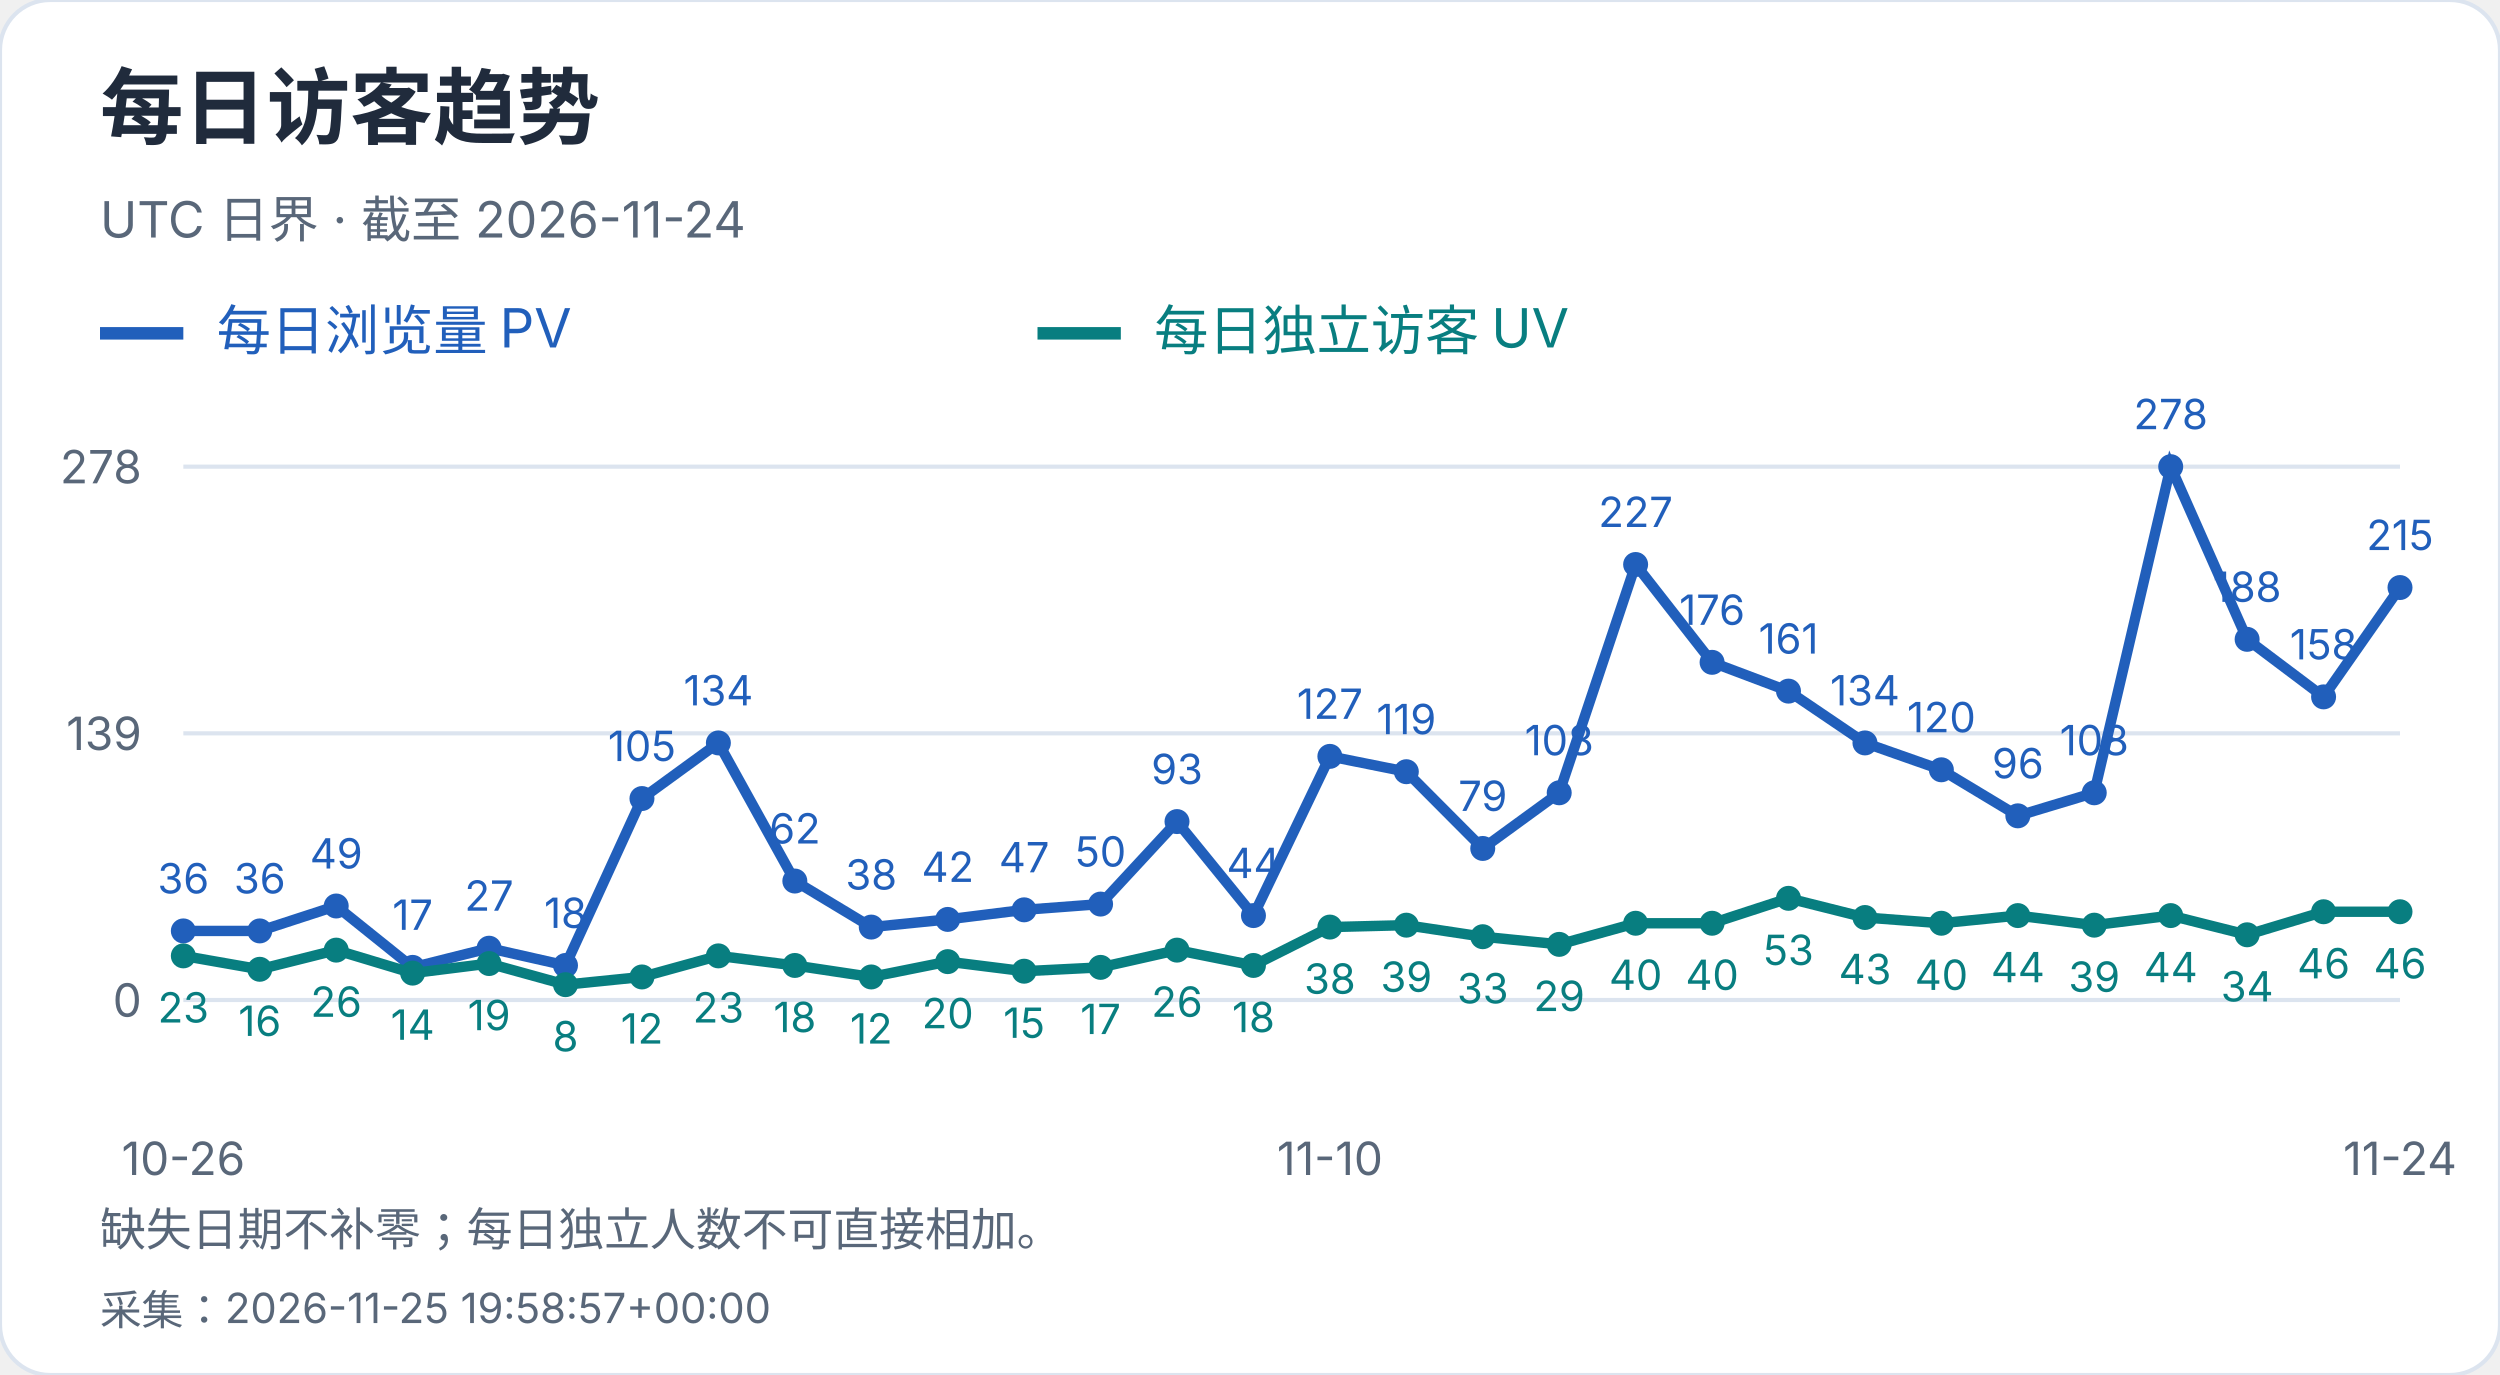
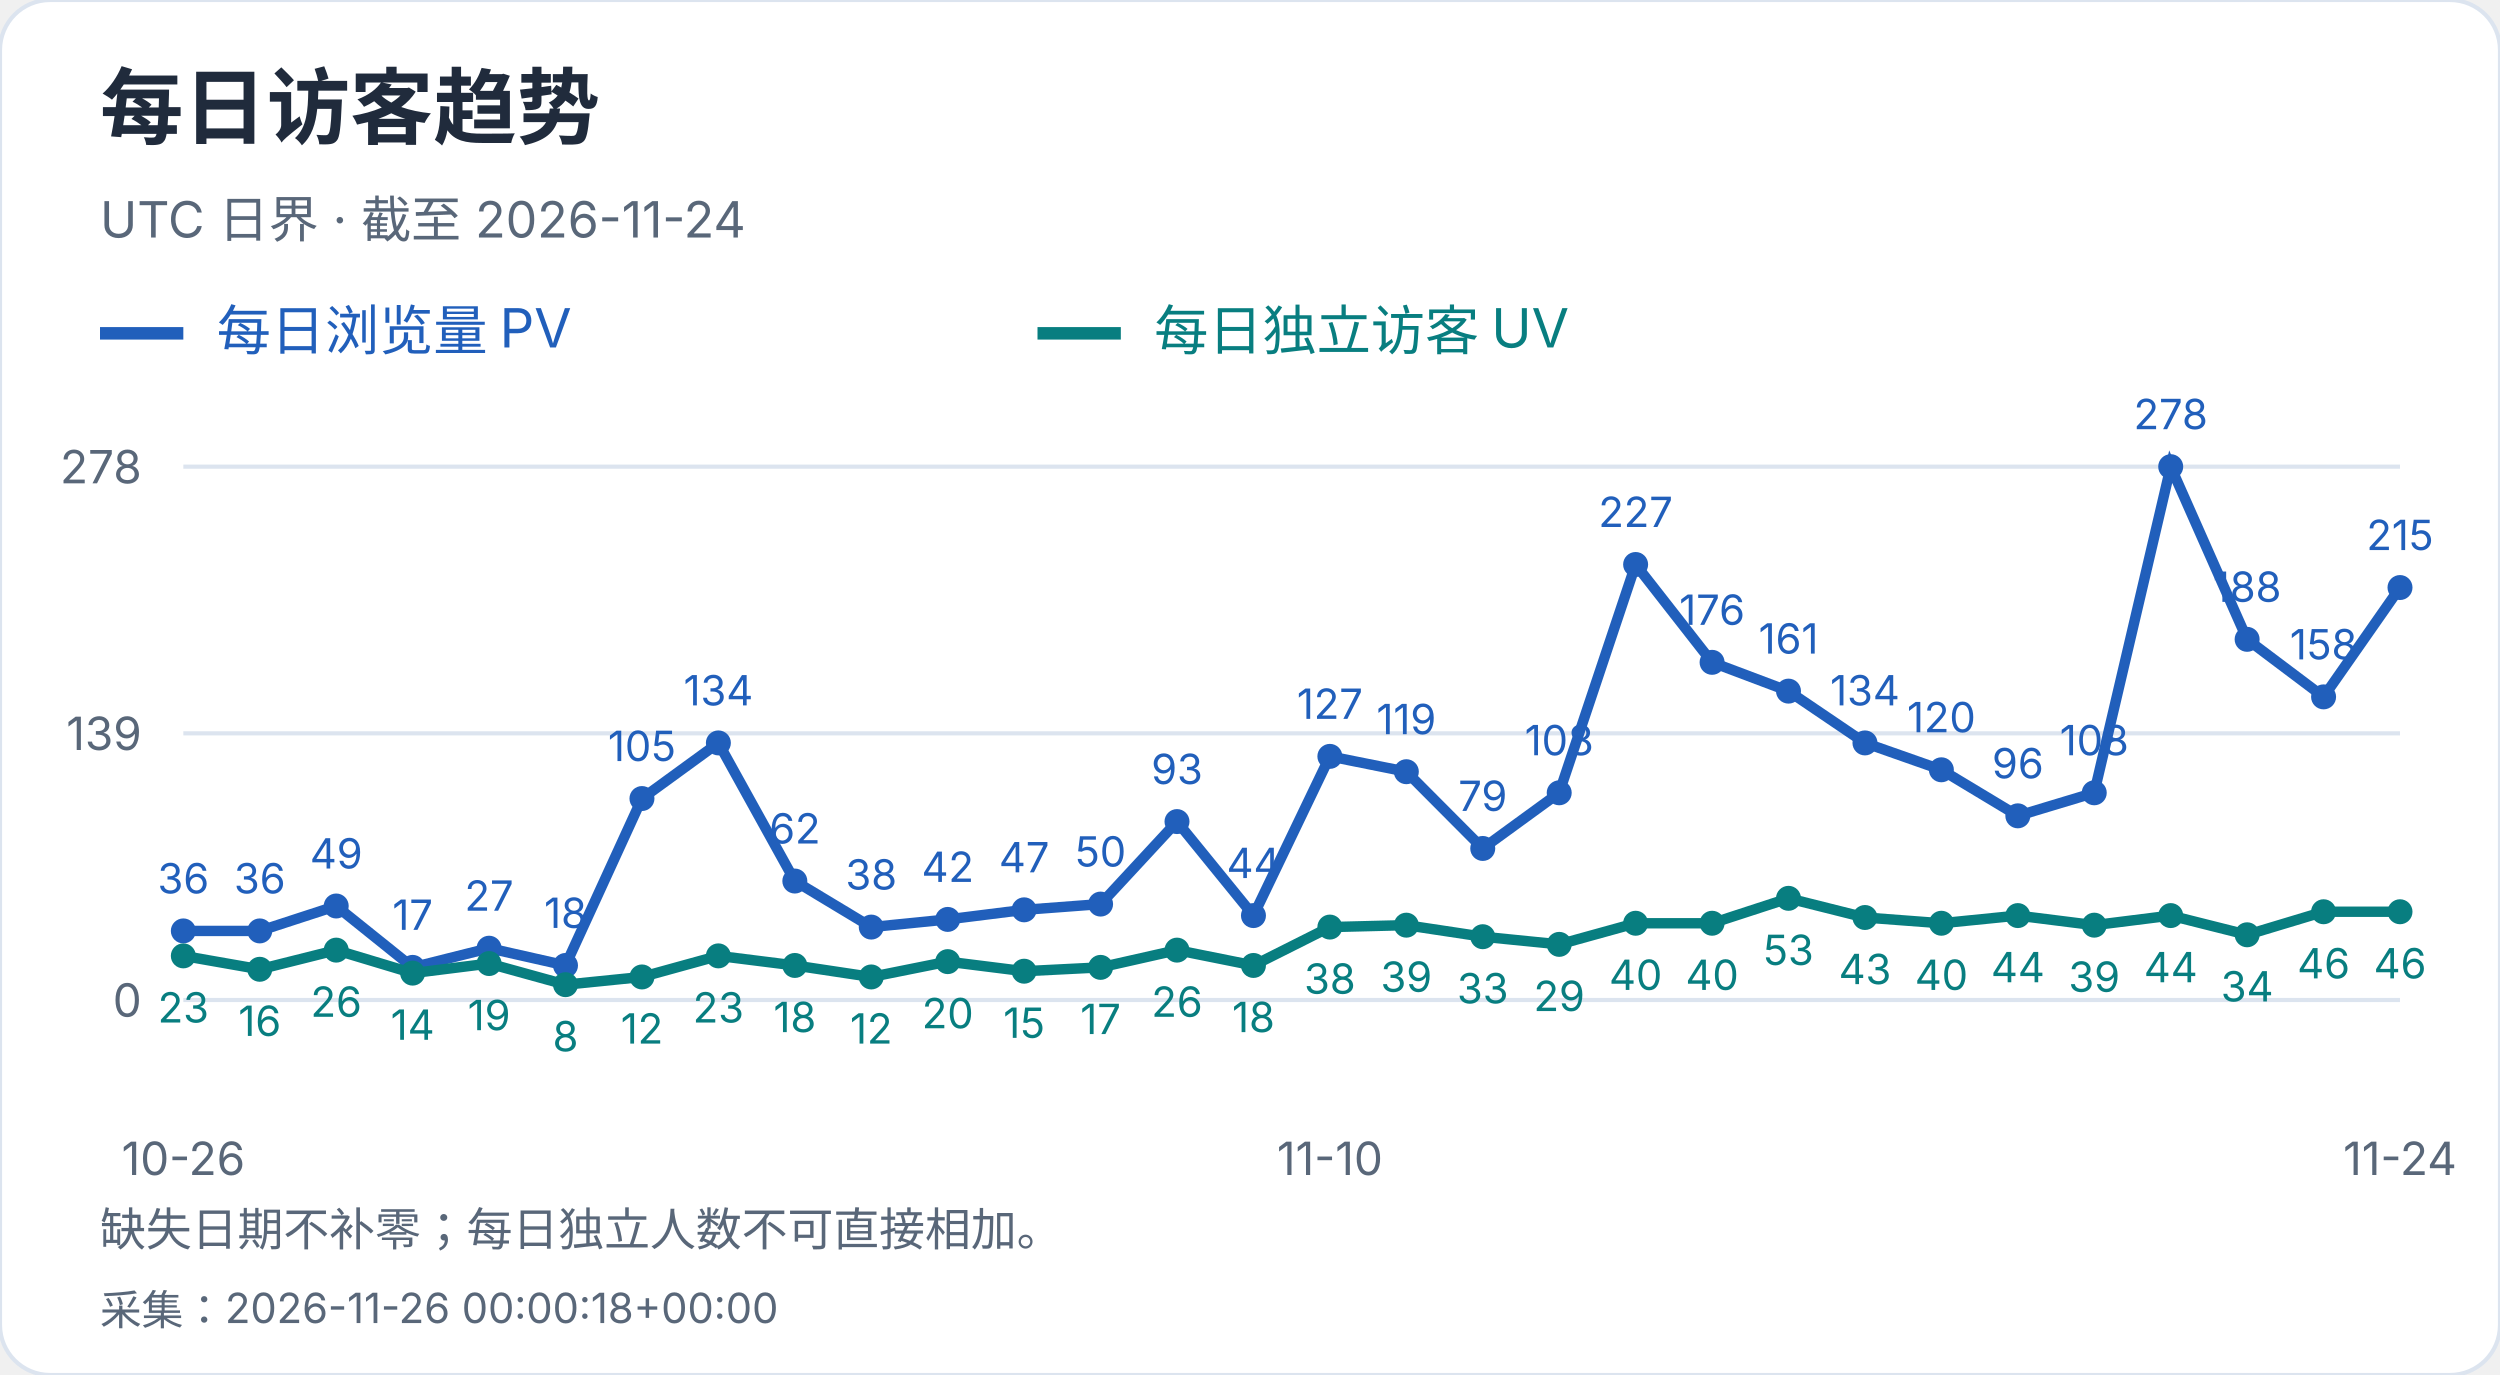
<svg xmlns="http://www.w3.org/2000/svg" width="600" height="330" viewBox="0 0 600 330" role="img" aria-label="每日访客趋势">
  <style>text{font-family:-apple-system,BlinkMacSystemFont,"Segoe UI","PingFang SC","Microsoft YaHei",sans-serif;font-variant-numeric:tabular-nums}</style>
  <rect width="600" height="330" rx="12" fill="white" stroke="#dce4ef" />
  <text x="24" y="33" font-size="20" fill="#202b3c" font-weight="650" text-anchor="start">每日访客趋势</text>
  <text x="24" y="57" font-size="12" fill="#596779" font-weight="400" text-anchor="start">UTC 日界 · 截至 2026-11-24</text>
  <path d="M24 80h20" stroke="#215fbb" stroke-width="3" />
  <text x="52" y="84" font-size="13" fill="#215fbb" font-weight="400" text-anchor="start">每日浏览量 PV</text>
  <path d="M249 80h20" stroke="#087e80" stroke-width="3" />
  <text x="277" y="84" font-size="13" fill="#087e80" font-weight="400" text-anchor="start">每日独立访客 UV</text>
  <path d="M44 240.0H576" stroke="#dce4ef" />
  <text x="34" y="244.0" font-size="11" fill="#596779" font-weight="400" text-anchor="end">0</text>
  <path d="M44 176.0H576" stroke="#dce4ef" />
  <text x="34" y="180.0" font-size="11" fill="#596779" font-weight="400" text-anchor="end">139</text>
  <path d="M44 112.0H576" stroke="#dce4ef" />
  <text x="34" y="116.0" font-size="11" fill="#596779" font-weight="400" text-anchor="end">278</text>
  <circle cx="44.00" cy="223.42" r="3" fill="#215fbb" />
  <text x="44.0" y="214.42" font-size="10" fill="#215fbb" font-weight="400" text-anchor="middle">36</text>
  <circle cx="62.34" cy="223.42" r="3" fill="#215fbb" />
  <text x="62.34" y="214.42" font-size="10" fill="#215fbb" font-weight="400" text-anchor="middle">36</text>
  <circle cx="80.69" cy="217.44" r="3" fill="#215fbb" />
  <text x="80.69" y="208.44" font-size="10" fill="#215fbb" font-weight="400" text-anchor="middle">49</text>
  <circle cx="99.03" cy="232.17" r="3" fill="#215fbb" />
  <text x="99.03" y="223.17" font-size="10" fill="#215fbb" font-weight="400" text-anchor="middle">17</text>
  <circle cx="117.38" cy="227.57" r="3" fill="#215fbb" />
  <text x="117.38" y="218.57" font-size="10" fill="#215fbb" font-weight="400" text-anchor="middle">27</text>
  <circle cx="135.72" cy="231.71" r="3" fill="#215fbb" />
  <text x="135.72" y="222.71" font-size="10" fill="#215fbb" font-weight="400" text-anchor="middle">18</text>
  <circle cx="154.07" cy="191.65" r="3" fill="#215fbb" />
  <text x="154.07" y="182.65" font-size="10" fill="#215fbb" font-weight="400" text-anchor="middle">105</text>
  <circle cx="172.41" cy="178.30" r="3" fill="#215fbb" />
  <text x="172.41" y="169.3" font-size="10" fill="#215fbb" font-weight="400" text-anchor="middle">134</text>
  <circle cx="190.76" cy="211.45" r="3" fill="#215fbb" />
  <text x="190.76" y="202.45" font-size="10" fill="#215fbb" font-weight="400" text-anchor="middle">62</text>
  <circle cx="209.10" cy="222.50" r="3" fill="#215fbb" />
  <text x="209.1" y="213.5" font-size="10" fill="#215fbb" font-weight="400" text-anchor="middle">38</text>
  <circle cx="227.45" cy="220.66" r="3" fill="#215fbb" />
  <text x="227.45" y="211.66" font-size="10" fill="#215fbb" font-weight="400" text-anchor="middle">42</text>
  <circle cx="245.79" cy="218.36" r="3" fill="#215fbb" />
  <text x="245.79" y="209.36" font-size="10" fill="#215fbb" font-weight="400" text-anchor="middle">47</text>
  <circle cx="264.14" cy="216.98" r="3" fill="#215fbb" />
  <text x="264.14" y="207.98" font-size="10" fill="#215fbb" font-weight="400" text-anchor="middle">50</text>
  <circle cx="282.48" cy="197.18" r="3" fill="#215fbb" />
  <text x="282.48" y="188.18" font-size="10" fill="#215fbb" font-weight="400" text-anchor="middle">93</text>
  <circle cx="300.83" cy="219.74" r="3" fill="#215fbb" />
  <text x="300.83" y="210.74" font-size="10" fill="#215fbb" font-weight="400" text-anchor="middle">44</text>
  <circle cx="319.17" cy="181.53" r="3" fill="#215fbb" />
  <text x="319.17" y="172.53" font-size="10" fill="#215fbb" font-weight="400" text-anchor="middle">127</text>
  <circle cx="337.52" cy="185.21" r="3" fill="#215fbb" />
  <text x="337.52" y="176.21" font-size="10" fill="#215fbb" font-weight="400" text-anchor="middle">119</text>
  <circle cx="355.86" cy="203.63" r="3" fill="#215fbb" />
  <text x="355.86" y="194.63" font-size="10" fill="#215fbb" font-weight="400" text-anchor="middle">79</text>
  <circle cx="374.21" cy="190.27" r="3" fill="#215fbb" />
  <text x="374.21" y="181.27" font-size="10" fill="#215fbb" font-weight="400" text-anchor="middle">108</text>
  <circle cx="392.55" cy="135.48" r="3" fill="#215fbb" />
  <text x="392.55" y="126.48" font-size="10" fill="#215fbb" font-weight="400" text-anchor="middle">227</text>
  <circle cx="410.90" cy="158.96" r="3" fill="#215fbb" />
  <text x="410.9" y="149.96" font-size="10" fill="#215fbb" font-weight="400" text-anchor="middle">176</text>
  <circle cx="429.24" cy="165.87" r="3" fill="#215fbb" />
  <text x="429.24" y="156.87" font-size="10" fill="#215fbb" font-weight="400" text-anchor="middle">161</text>
  <circle cx="447.59" cy="178.30" r="3" fill="#215fbb" />
  <text x="447.59" y="169.3" font-size="10" fill="#215fbb" font-weight="400" text-anchor="middle">134</text>
  <circle cx="465.93" cy="184.75" r="3" fill="#215fbb" />
  <text x="465.93" y="175.75" font-size="10" fill="#215fbb" font-weight="400" text-anchor="middle">120</text>
  <circle cx="484.28" cy="195.80" r="3" fill="#215fbb" />
  <text x="484.28" y="186.8" font-size="10" fill="#215fbb" font-weight="400" text-anchor="middle">96</text>
  <circle cx="502.62" cy="190.27" r="3" fill="#215fbb" />
  <text x="502.62" y="181.27" font-size="10" fill="#215fbb" font-weight="400" text-anchor="middle">108</text>
  <circle cx="520.97" cy="112.00" r="3" fill="#215fbb" />
  <text x="520.97" y="103.0" font-size="10" fill="#215fbb" font-weight="400" text-anchor="middle">278</text>
  <circle cx="539.31" cy="153.44" r="3" fill="#215fbb" />
  <text x="539.31" y="144.44" font-size="10" fill="#215fbb" font-weight="400" text-anchor="middle">188</text>
  <circle cx="557.66" cy="167.25" r="3" fill="#215fbb" />
  <text x="557.66" y="158.25" font-size="10" fill="#215fbb" font-weight="400" text-anchor="middle">158</text>
  <circle cx="576.00" cy="141.01" r="3" fill="#215fbb" />
  <text x="576.0" y="132.01" font-size="10" fill="#215fbb" font-weight="400" text-anchor="middle">215</text>
  <polyline points="44.00,223.42 62.34,223.42 80.69,217.44 99.03,232.17 117.38,227.57 135.72,231.71 154.07,191.65 172.41,178.30 190.76,211.45 209.10,222.50 227.45,220.66 245.79,218.36 264.14,216.98 282.48,197.18 300.83,219.74 319.17,181.53 337.52,185.21 355.86,203.63 374.21,190.27 392.55,135.48 410.90,158.96 429.24,165.87 447.59,178.30 465.93,184.75 484.28,195.80 502.62,190.27 520.97,112.00 539.31,153.44 557.66,167.25 576.00,141.01" fill="none" stroke="#215fbb" stroke-width="2.5" />
  <circle cx="44.00" cy="229.41" r="3" fill="#087e80" />
  <text x="44.0" y="245.41" font-size="10" fill="#087e80" font-weight="400" text-anchor="middle">23</text>
  <circle cx="62.34" cy="232.63" r="3" fill="#087e80" />
  <text x="62.34" y="248.63" font-size="10" fill="#087e80" font-weight="400" text-anchor="middle">16</text>
  <circle cx="80.69" cy="228.03" r="3" fill="#087e80" />
  <text x="80.69" y="244.03" font-size="10" fill="#087e80" font-weight="400" text-anchor="middle">26</text>
  <circle cx="99.03" cy="233.55" r="3" fill="#087e80" />
  <text x="99.03" y="249.55" font-size="10" fill="#087e80" font-weight="400" text-anchor="middle">14</text>
  <circle cx="117.38" cy="231.25" r="3" fill="#087e80" />
  <text x="117.38" y="247.25" font-size="10" fill="#087e80" font-weight="400" text-anchor="middle">19</text>
  <circle cx="135.72" cy="236.32" r="3" fill="#087e80" />
  <text x="135.72" y="252.32" font-size="10" fill="#087e80" font-weight="400" text-anchor="middle">8</text>
  <circle cx="154.07" cy="234.47" r="3" fill="#087e80" />
  <text x="154.07" y="250.47" font-size="10" fill="#087e80" font-weight="400" text-anchor="middle">12</text>
  <circle cx="172.41" cy="229.41" r="3" fill="#087e80" />
  <text x="172.41" y="245.41" font-size="10" fill="#087e80" font-weight="400" text-anchor="middle">23</text>
  <circle cx="190.76" cy="231.71" r="3" fill="#087e80" />
  <text x="190.76" y="247.71" font-size="10" fill="#087e80" font-weight="400" text-anchor="middle">18</text>
  <circle cx="209.10" cy="234.47" r="3" fill="#087e80" />
  <text x="209.1" y="250.47" font-size="10" fill="#087e80" font-weight="400" text-anchor="middle">12</text>
  <circle cx="227.45" cy="230.79" r="3" fill="#087e80" />
  <text x="227.45" y="246.79" font-size="10" fill="#087e80" font-weight="400" text-anchor="middle">20</text>
  <circle cx="245.79" cy="233.09" r="3" fill="#087e80" />
  <text x="245.79" y="249.09" font-size="10" fill="#087e80" font-weight="400" text-anchor="middle">15</text>
  <circle cx="264.14" cy="232.17" r="3" fill="#087e80" />
  <text x="264.14" y="248.17" font-size="10" fill="#087e80" font-weight="400" text-anchor="middle">17</text>
  <circle cx="282.48" cy="228.03" r="3" fill="#087e80" />
  <text x="282.48" y="244.03" font-size="10" fill="#087e80" font-weight="400" text-anchor="middle">26</text>
  <circle cx="300.83" cy="231.71" r="3" fill="#087e80" />
  <text x="300.83" y="247.71" font-size="10" fill="#087e80" font-weight="400" text-anchor="middle">18</text>
  <circle cx="319.17" cy="222.50" r="3" fill="#087e80" />
  <text x="319.17" y="238.5" font-size="10" fill="#087e80" font-weight="400" text-anchor="middle">38</text>
  <circle cx="337.52" cy="222.04" r="3" fill="#087e80" />
  <text x="337.52" y="238.04" font-size="10" fill="#087e80" font-weight="400" text-anchor="middle">39</text>
  <circle cx="355.86" cy="224.81" r="3" fill="#087e80" />
  <text x="355.86" y="240.81" font-size="10" fill="#087e80" font-weight="400" text-anchor="middle">33</text>
  <circle cx="374.21" cy="226.65" r="3" fill="#087e80" />
  <text x="374.21" y="242.65" font-size="10" fill="#087e80" font-weight="400" text-anchor="middle">29</text>
  <circle cx="392.55" cy="221.58" r="3" fill="#087e80" />
  <text x="392.55" y="237.58" font-size="10" fill="#087e80" font-weight="400" text-anchor="middle">40</text>
  <circle cx="410.90" cy="221.58" r="3" fill="#087e80" />
  <text x="410.9" y="237.58" font-size="10" fill="#087e80" font-weight="400" text-anchor="middle">40</text>
  <circle cx="429.24" cy="215.60" r="3" fill="#087e80" />
  <text x="429.24" y="231.6" font-size="10" fill="#087e80" font-weight="400" text-anchor="middle">53</text>
  <circle cx="447.59" cy="220.20" r="3" fill="#087e80" />
  <text x="447.59" y="236.2" font-size="10" fill="#087e80" font-weight="400" text-anchor="middle">43</text>
  <circle cx="465.93" cy="221.58" r="3" fill="#087e80" />
  <text x="465.93" y="237.58" font-size="10" fill="#087e80" font-weight="400" text-anchor="middle">40</text>
  <circle cx="484.28" cy="219.74" r="3" fill="#087e80" />
  <text x="484.28" y="235.74" font-size="10" fill="#087e80" font-weight="400" text-anchor="middle">44</text>
  <circle cx="502.62" cy="222.04" r="3" fill="#087e80" />
  <text x="502.62" y="238.04" font-size="10" fill="#087e80" font-weight="400" text-anchor="middle">39</text>
  <circle cx="520.97" cy="219.74" r="3" fill="#087e80" />
  <text x="520.97" y="235.74" font-size="10" fill="#087e80" font-weight="400" text-anchor="middle">44</text>
  <circle cx="539.31" cy="224.35" r="3" fill="#087e80" />
  <text x="539.31" y="240.35" font-size="10" fill="#087e80" font-weight="400" text-anchor="middle">34</text>
  <circle cx="557.66" cy="218.82" r="3" fill="#087e80" />
  <text x="557.66" y="234.82" font-size="10" fill="#087e80" font-weight="400" text-anchor="middle">46</text>
  <circle cx="576.00" cy="218.82" r="3" fill="#087e80" />
  <text x="576.0" y="234.82" font-size="10" fill="#087e80" font-weight="400" text-anchor="middle">46</text>
  <polyline points="44.00,229.41 62.34,232.63 80.69,228.03 99.03,233.55 117.38,231.25 135.72,236.32 154.07,234.47 172.41,229.41 190.76,231.71 209.10,234.47 227.45,230.79 245.79,233.09 264.14,232.17 282.48,228.03 300.83,231.71 319.17,222.50 337.52,222.04 355.86,224.81 374.21,226.65 392.55,221.58 410.90,221.58 429.24,215.60 447.59,220.20 465.93,221.58 484.28,219.74 502.62,222.04 520.97,219.74 539.31,224.35 557.66,218.82 576.00,218.82" fill="none" stroke="#087e80" stroke-width="2.5" />
  <text x="44.0" y="282" font-size="11" fill="#596779" font-weight="400" text-anchor="middle">10-26</text>
  <text x="319.172" y="282" font-size="11" fill="#596779" font-weight="400" text-anchor="middle">11-10</text>
  <text x="576.0" y="282" font-size="11" fill="#596779" font-weight="400" text-anchor="middle">11-24</text>
  <text x="24" y="299" font-size="11" fill="#596779" font-weight="400" text-anchor="start">缺失日期不补零；每日独立人数不可直接相加。</text>
-   <text x="24" y="318" font-size="10" fill="#596779" font-weight="400" text-anchor="start">采集：2026-11-25 19:58:57+00:00</text>
+   <text x="24" y="318" font-size="10" fill="#596779" font-weight="400" text-anchor="start">采集：2026-11-26 00:00:18+00:00</text>
</svg>
